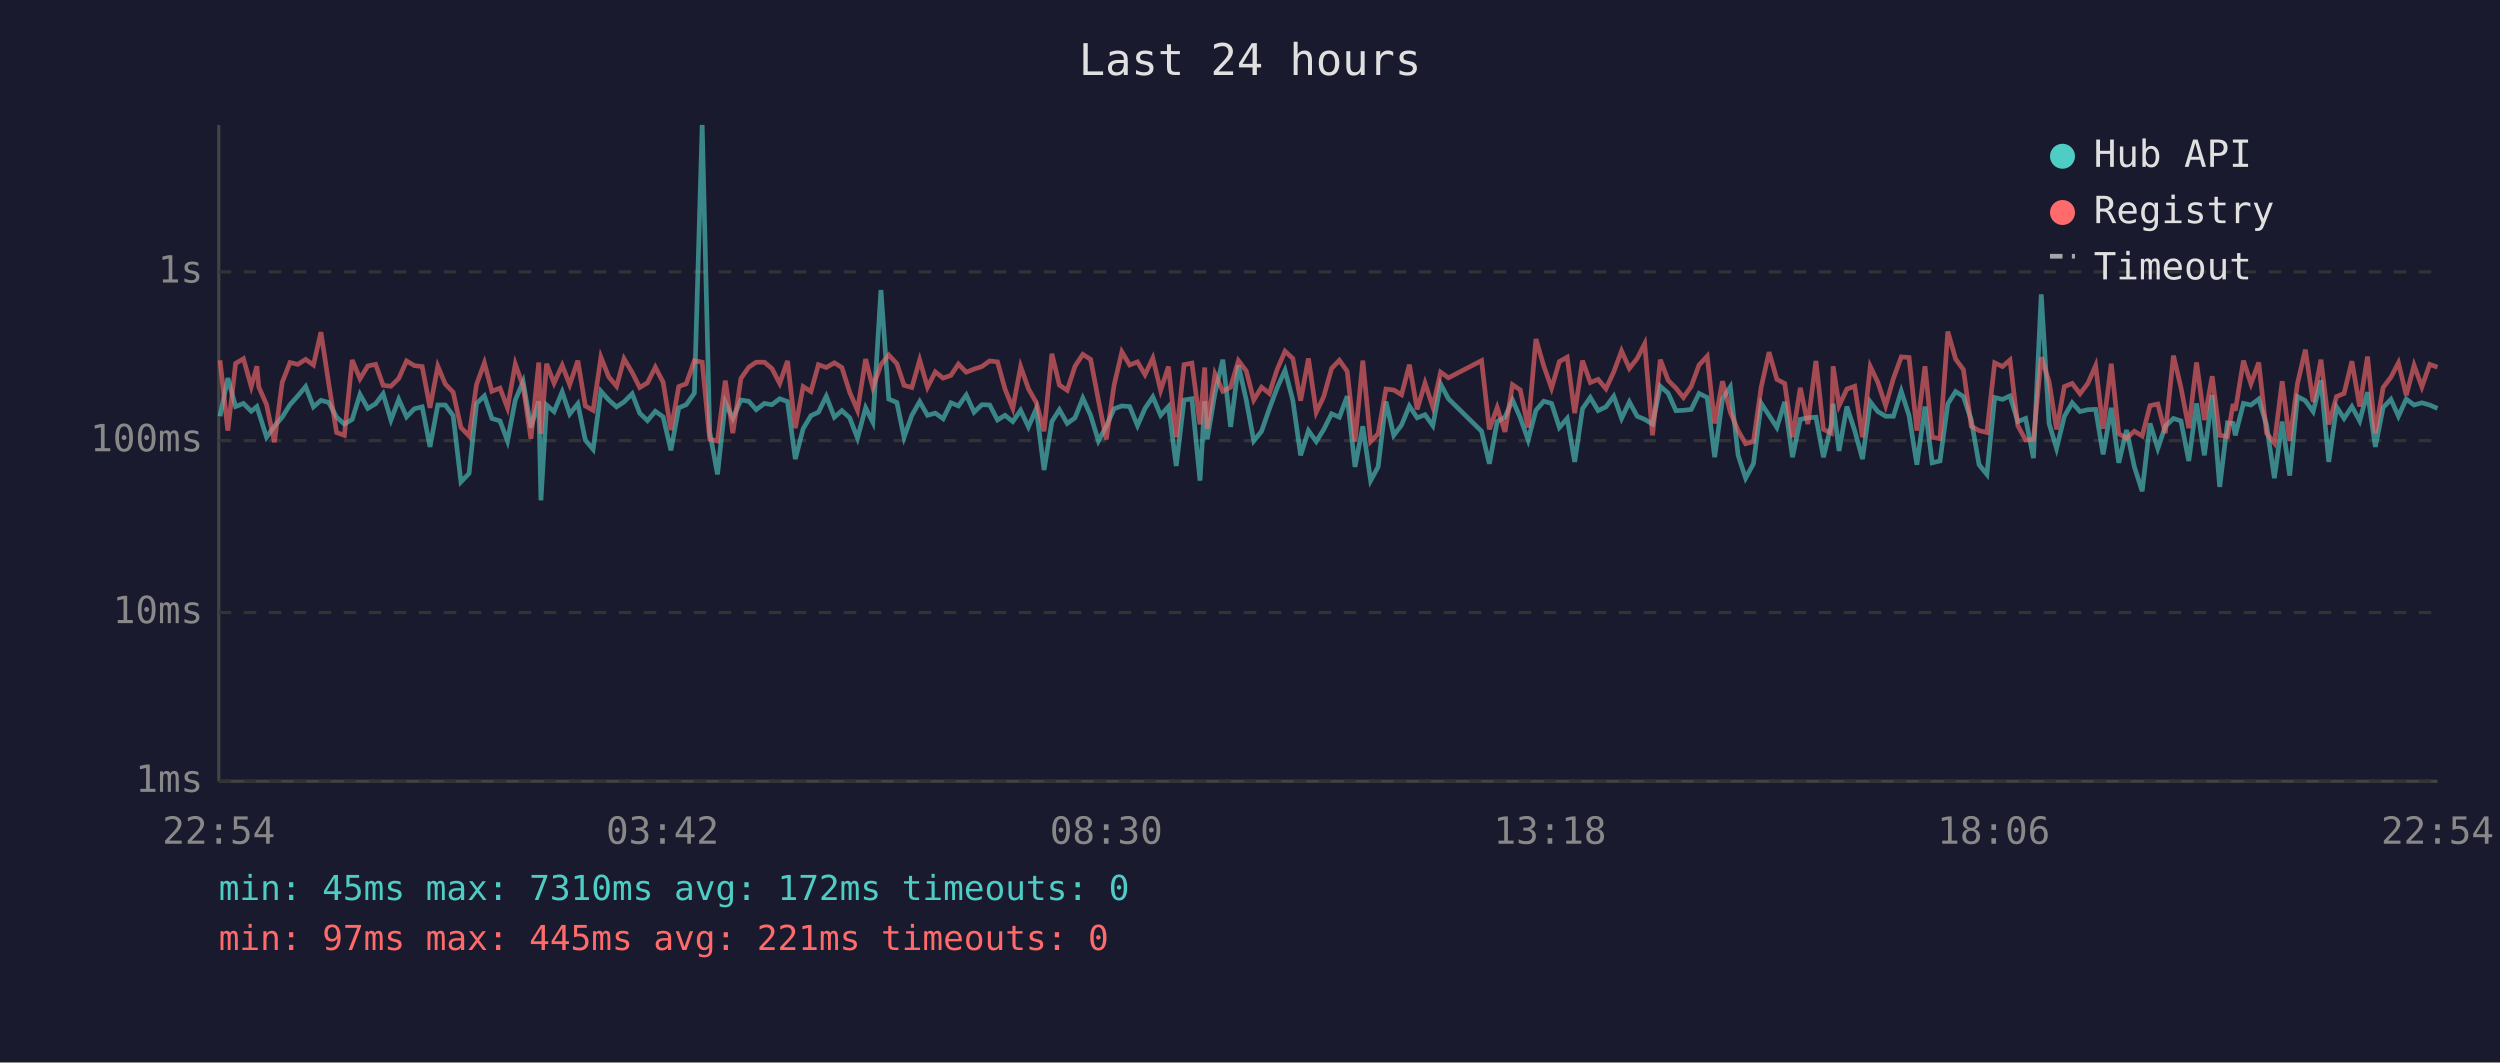
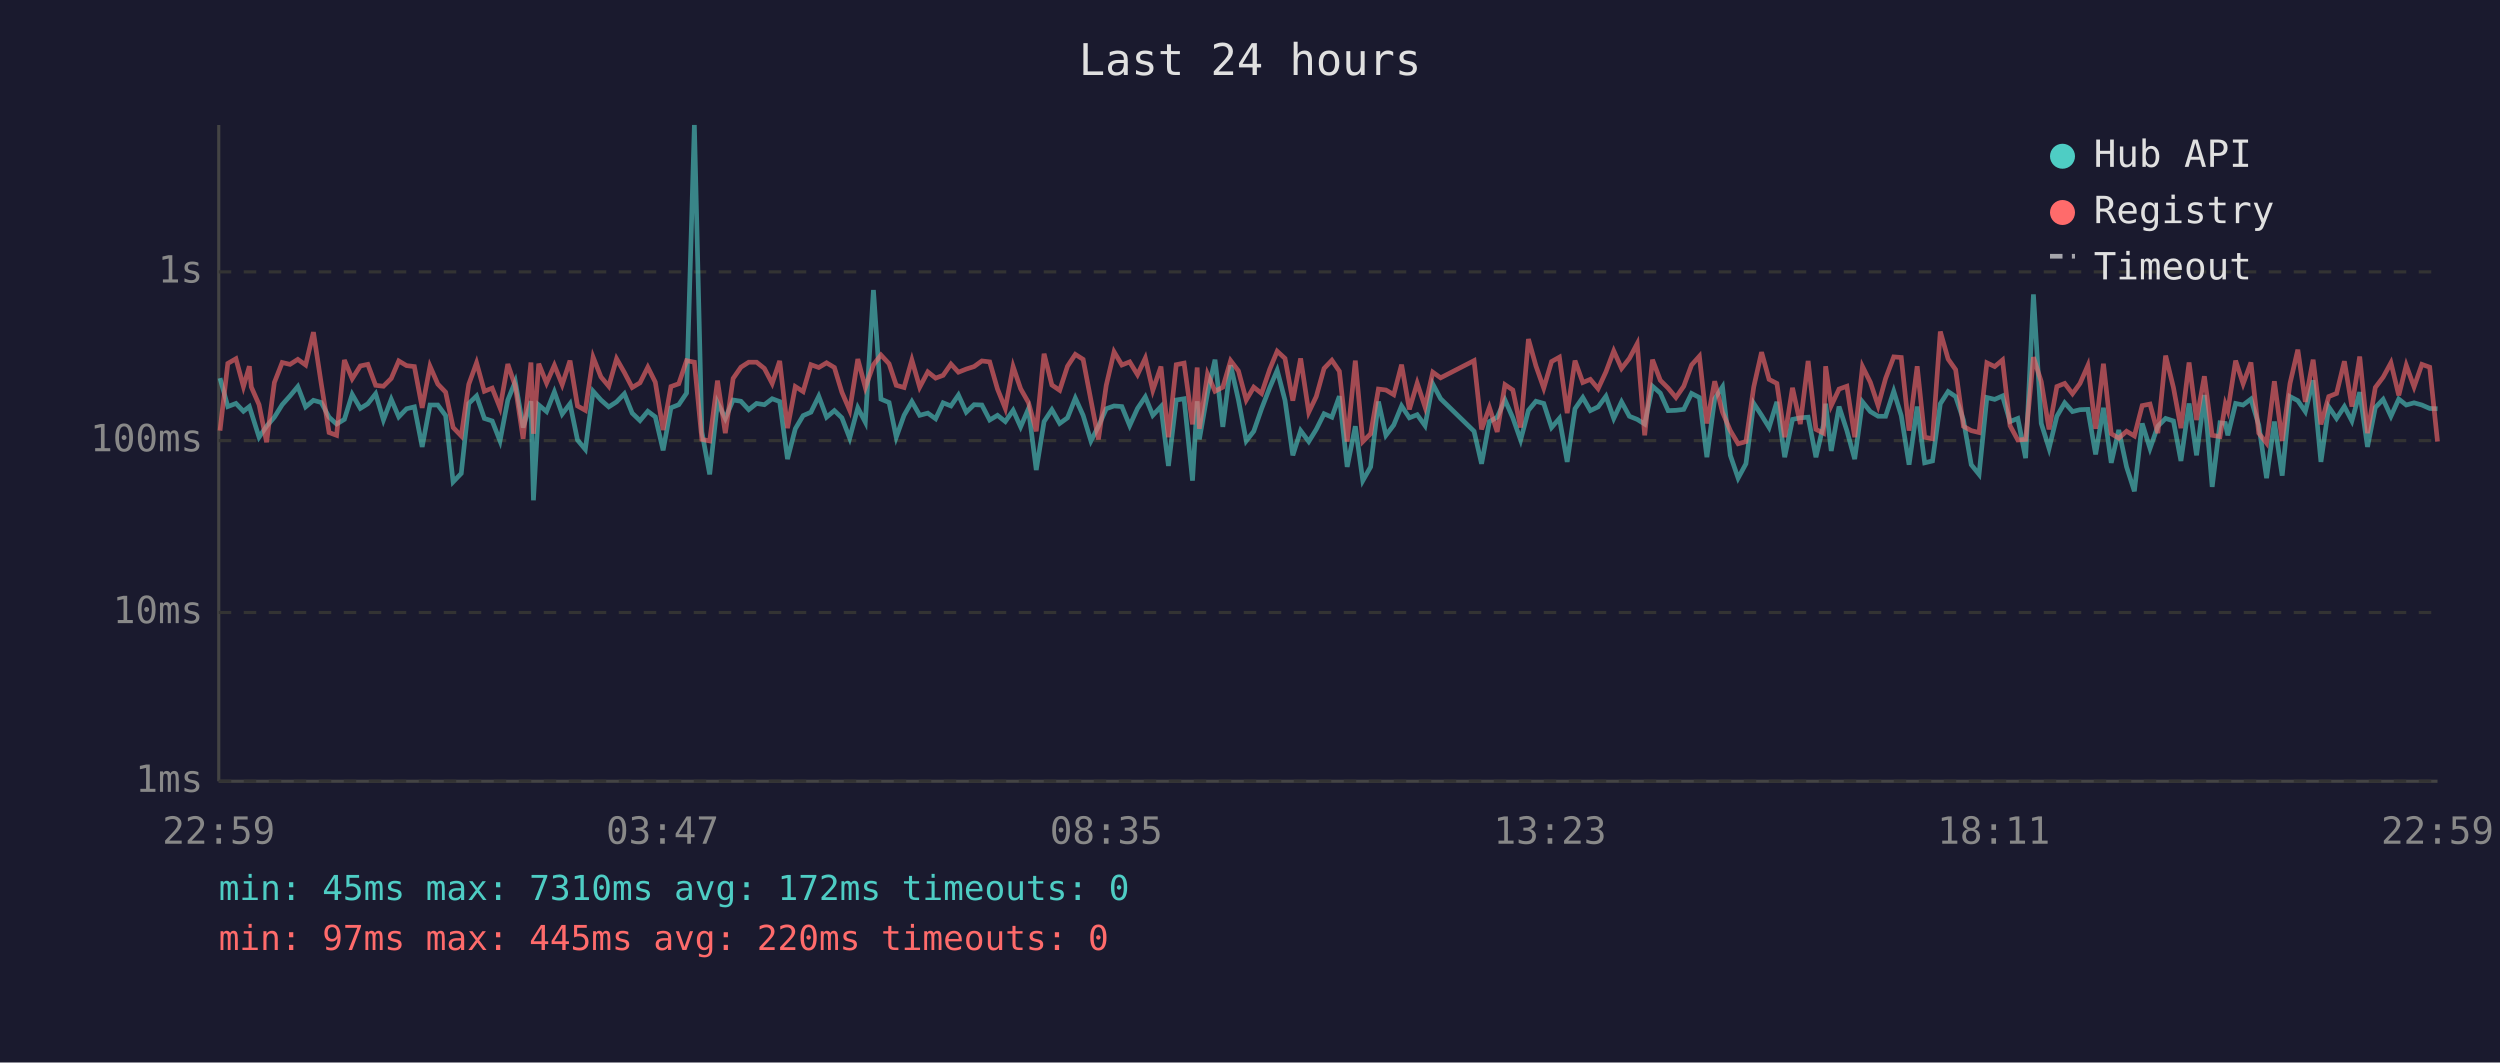
<svg xmlns="http://www.w3.org/2000/svg" viewBox="0 0 800 340" font-family="monospace" font-size="12">
  <rect width="800" height="340" fill="#1a1a2e" />
  <text x="400" y="24" fill="#e0e0e0" font-size="14" text-anchor="middle">Last 24 hours</text>
  <line x1="70" y1="40" x2="70" y2="250" stroke="#444" stroke-width="1" />
  <line x1="70" y1="250" x2="780" y2="250" stroke="#444" stroke-width="1" />
  <line x1="70" y1="250" x2="780" y2="250" stroke="#333" stroke-width="1" stroke-dasharray="4" />
  <text x="65" y="250" fill="#888" text-anchor="end" dominant-baseline="middle">1ms</text>
  <line x1="70" y1="196" x2="780" y2="196" stroke="#333" stroke-width="1" stroke-dasharray="4" />
  <text x="65" y="196" fill="#888" text-anchor="end" dominant-baseline="middle">10ms</text>
  <line x1="70" y1="141" x2="780" y2="141" stroke="#333" stroke-width="1" stroke-dasharray="4" />
  <text x="65" y="141" fill="#888" text-anchor="end" dominant-baseline="middle">100ms</text>
  <line x1="70" y1="87" x2="780" y2="87" stroke="#333" stroke-width="1" stroke-dasharray="4" />
  <text x="65" y="87" fill="#888" text-anchor="end" dominant-baseline="middle">1s</text>
-   <text x="70" y="270" fill="#888" text-anchor="middle">22:54</text>
-   <text x="212" y="270" fill="#888" text-anchor="middle">03:42</text>
-   <text x="354" y="270" fill="#888" text-anchor="middle">08:30</text>
-   <text x="496" y="270" fill="#888" text-anchor="middle">13:18</text>
-   <text x="638" y="270" fill="#888" text-anchor="middle">18:06</text>
-   <text x="780" y="270" fill="#888" text-anchor="middle">22:54</text>
-   <polyline points="70.4,133.2 72.9,121.0 75.4,130.1 77.9,129.1 80.4,131.6 82.2,130.1 82.8,132.0 85.3,139.9 87.8,136.4 90.3,133.5 92.8,129.5 95.3,126.7 97.8,123.7 100.3,130.2 102.7,128.1 105.2,128.8 107.7,133.5 110.2,135.7 112.7,134.2 115.2,126.2 117.7,130.7 120.2,129.2 122.6,126.0 125.1,134.4 127.6,127.8 130.1,133.4 132.6,130.8 135.1,130.2 137.6,143.0 140.1,129.6 142.5,129.6 145.0,133.0 147.5,154.2 150.1,151.5 152.5,129.1 155.0,126.7 157.4,133.9 160.0,134.7 162.4,141.1 164.9,128.0 167.4,122.1 169.9,136.8 172.4,128.4 173.1,160.1 174.9,129.6 177.3,131.7 179.9,125.4 182.3,132.5 184.9,129.2 187.3,140.8 189.8,143.8 192.3,125.2 194.8,128.0 197.3,130.2 199.7,128.6 202.3,126.0 204.7,132.2 207.2,134.6 209.7,131.6 212.2,133.4 214.7,144.1 217.2,130.5 219.6,129.5 222.2,125.8 224.7,40.0 227.1,138.2 229.6,151.8 232.1,128.8 234.5,133.9 237.1,128.0 239.6,128.4 242.0,131.1 244.6,129.1 247.0,129.5 249.5,127.6 252.0,128.5 254.5,146.9 257.0,137.2 259.5,133.0 261.9,131.9 264.4,126.8 267.0,133.5 269.4,131.4 271.9,133.7 274.4,140.2 277.0,130.5 279.3,135.1 281.9,92.8 284.4,127.7 287.0,128.8 289.3,139.9 291.8,132.9 294.3,128.5 296.8,132.9 299.3,132.2 301.8,134.0 304.3,128.9 306.7,129.9 309.2,126.4 311.7,131.9 314.2,129.5 316.7,129.6 319.2,134.4 321.6,132.9 324.1,134.9 326.6,131.3 329.1,136.6 331.6,130.8 334.1,150.4 336.6,134.9 339.0,131.1 341.5,135.5 344.0,133.7 346.5,127.4 349.0,132.9 351.5,141.1 354.0,136.4 356.5,130.8 359.0,129.9 361.5,130.1 364.0,136.2 366.4,130.7 368.9,127.0 371.4,132.9 373.9,130.1 376.4,149.1 378.9,128.0 381.4,127.6 384.0,153.8 385.5,128.4 386.3,140.6 388.8,125.8 391.3,115.1 393.8,136.6 396.3,116.9 398.8,128.0 401.2,141.1 403.7,138.0 406.2,130.8 408.7,124.1 411.2,118.5 413.7,128.1 416.2,145.7 418.7,137.8 421.2,141.3 423.6,137.4 426.1,132.4 428.6,133.5 431.1,126.8 433.6,149.4 436.1,136.4 438.6,153.8 441.0,149.4 443.5,128.5 446.0,139.3 448.5,136.0 451.0,129.9 453.5,133.7 456.0,132.7 458.5,136.2 461.0,122.9 463.5,127.6 474.1,138.0 476.6,148.4 479.1,134.9 481.6,133.5 484.0,128.0 486.5,133.7 489.0,140.8 491.5,131.3 494.0,128.4 496.5,129.1 499.0,136.8 501.5,133.9 503.9,147.8 506.4,130.8 508.9,127.2 511.4,131.4 513.9,130.2 516.4,126.8 518.9,133.9 521.4,128.6 523.9,133.2 526.3,134.2 528.8,135.7 531.3,123.6 533.8,125.8 536.3,131.4 538.7,131.3 541.2,131.0 543.7,125.9 546.3,127.2 548.7,146.3 551.2,127.6 553.7,123.8 556.2,145.7 558.6,153.0 561.1,148.4 563.6,129.1 566.1,132.9 568.6,136.8 571.1,128.6 573.6,146.3 576.1,134.2 578.5,133.7 581.1,133.5 583.5,146.3 586.0,136.0 586.6,129.2 588.5,144.3 591.0,130.1 593.5,137.8 596.0,146.9 598.5,128.6 600.9,131.7 603.4,133.2 605.9,133.2 608.4,125.2 610.9,133.0 613.4,148.7 616.0,130.1 618.3,148.1 620.8,147.5 623.3,129.2 625.8,125.3 628.3,126.9 630.8,134.4 633.3,148.7 635.8,151.8 638.3,127.2 640.8,127.8 643.2,126.7 645.7,134.9 648.2,133.9 650.7,146.6 653.2,94.2 655.7,135.5 658.1,143.5 660.6,133.2 663.1,128.9 665.6,131.7 668.1,131.1 670.6,131.0 673.0,145.4 675.6,130.5 678.0,148.1 680.5,137.6 683.0,149.4 685.5,157.2 688.0,135.5 690.5,143.5 692.9,136.4 695.5,133.9 697.9,134.7 700.4,147.5 702.9,129.1 705.4,145.7 707.9,126.4 710.3,155.8 712.8,135.3 714.6,135.5 715.3,139.3 717.9,129.1 720.3,129.6 722.8,127.7 725.3,136.0 727.8,153.0 730.3,134.9 732.7,152.2 735.2,126.9 737.7,128.2 740.2,131.7 742.7,121.7 745.2,147.8 747.7,130.2 750.1,133.9 752.6,130.1 755.1,134.7 757.6,125.5 760.1,143.0 762.6,130.4 765.1,127.8 767.5,133.2 770.0,127.7 772.5,129.6 775.0,128.9 777.5,129.6 780.0,130.7" fill="none" stroke="#4ecdc4" stroke-width="1.5" opacity="0.6" />
-   <polyline points="70.4,115.3 72.9,137.8 75.4,116.3 77.9,114.8 80.4,123.7 82.2,117.2 82.8,123.8 85.3,129.5 87.8,141.5 90.3,122.4 92.8,116.0 95.3,116.6 97.8,115.0 100.3,116.8 102.7,106.3 105.2,122.8 107.7,138.4 110.2,139.3 112.7,115.2 115.2,121.2 117.7,117.1 120.2,116.6 122.6,123.3 125.1,123.6 127.6,121.1 130.1,115.5 132.6,117.0 135.1,117.3 137.6,130.5 140.1,117.2 142.5,122.9 145.0,125.5 147.5,136.8 150.1,139.5 152.5,123.0 155.0,116.1 157.4,125.2 160.0,124.2 162.4,130.5 164.9,116.5 167.4,123.6 169.9,140.4 172.4,116.0 173.1,138.8 174.9,116.4 177.3,122.6 179.9,116.9 182.3,123.1 184.9,115.4 187.3,129.9 189.8,131.3 192.3,114.3 194.8,120.6 197.3,123.6 199.7,114.8 202.3,119.2 204.7,124.0 207.2,122.5 209.7,117.5 212.2,122.3 214.7,137.6 217.2,123.7 219.6,122.8 222.2,115.4 224.7,115.9 227.1,140.6 229.6,141.1 232.1,121.8 234.5,138.6 237.1,121.1 239.6,117.5 242.0,115.9 244.6,115.9 247.0,117.9 249.5,122.7 252.0,115.5 254.5,137.0 257.0,123.7 259.5,125.3 261.9,116.7 264.4,117.6 267.0,116.1 269.4,117.6 271.9,125.5 274.4,131.3 277.0,114.9 279.3,124.0 281.9,116.7 284.4,113.6 287.0,116.4 289.3,123.3 291.8,124.0 294.3,115.2 296.8,123.9 299.3,119.0 301.8,121.0 304.3,120.1 306.7,116.5 309.2,119.1 311.7,118.1 314.2,117.3 316.7,115.5 319.2,115.8 321.6,124.5 324.1,130.7 326.6,117.3 329.1,124.4 331.6,128.8 334.1,138.0 336.6,113.2 339.0,123.2 341.5,124.9 344.0,117.2 346.5,113.4 349.0,115.0 351.5,128.1 354.0,140.6 356.5,123.3 359.0,112.6 361.5,116.8 364.0,115.8 366.4,119.9 368.9,114.6 371.4,124.9 373.9,117.3 376.4,139.9 378.9,116.7 381.4,116.2 384.0,135.8 385.5,117.6 386.3,137.2 388.8,119.7 391.3,125.2 393.8,123.9 396.3,115.4 398.8,118.7 401.2,128.0 403.7,123.9 406.2,125.9 408.7,118.2 411.2,112.4 413.7,114.7 416.2,128.2 418.7,114.7 421.2,131.9 423.6,126.9 426.1,117.9 428.6,115.3 431.1,118.8 433.6,141.3 436.1,115.4 438.6,141.3 441.0,138.8 443.5,124.5 446.0,124.8 448.5,126.3 451.0,116.7 453.5,131.0 456.0,122.6 458.5,130.2 461.0,119.1 463.5,120.9 474.1,115.4 476.6,137.4 479.1,130.4 481.6,138.2 484.0,123.1 486.5,124.8 489.0,136.8 491.5,108.5 494.0,117.1 496.5,124.2 499.0,115.7 501.5,114.3 503.9,132.2 506.4,115.4 508.9,122.4 511.4,121.4 513.9,124.4 516.4,119.0 518.9,112.3 521.4,117.9 523.9,114.7 526.3,110.0 528.8,139.3 531.3,115.1 533.8,121.7 536.3,124.2 538.7,127.2 541.2,123.6 543.7,116.8 546.3,114.0 548.7,135.5 551.2,122.0 553.7,131.9 556.2,137.8 558.6,142.0 561.1,141.3 563.6,123.8 566.1,112.7 568.6,121.4 571.1,122.7 573.6,139.9 576.1,124.1 578.5,135.7 581.1,115.5 583.5,137.4 586.0,138.6 586.6,117.2 588.5,129.8 591.0,124.5 593.5,123.6 596.0,139.9 598.5,117.3 600.9,122.3 603.4,129.8 605.9,121.1 608.4,114.2 610.9,114.4 613.4,137.8 616.0,117.2 618.3,139.9 620.8,140.4 623.3,106.1 625.8,114.9 628.3,118.3 630.8,136.4 633.3,137.8 635.8,138.4 638.3,116.1 640.8,117.3 643.2,115.2 645.7,136.2 648.2,140.8 650.7,140.6 653.2,114.3 655.7,122.1 658.1,137.4 660.6,123.7 663.1,122.7 665.6,126.0 668.1,122.7 670.6,117.0 673.0,137.2 675.6,116.4 678.0,138.8 680.5,140.2 683.0,138.0 685.5,139.5 688.0,129.8 690.5,129.3 692.9,138.6 695.5,113.8 697.9,124.0 700.4,137.0 702.9,116.0 705.4,134.4 707.9,120.4 710.3,139.3 712.8,139.7 714.6,129.3 715.3,131.4 717.9,115.4 720.3,122.8 722.8,116.0 725.3,138.6 727.8,141.8 730.3,122.0 732.7,141.1 735.2,122.7 737.7,111.9 740.2,128.6 742.7,115.1 745.2,135.8 747.7,126.9 750.1,125.9 752.6,115.6 755.1,130.1 757.6,114.1 760.1,138.6 762.6,124.0 765.1,120.7 767.5,116.1 770.0,126.5 772.5,116.9 775.0,123.8 777.5,116.6 780.0,117.5" fill="none" stroke="#ff6b6b" stroke-width="1.5" opacity="0.6" />
+   <text x="70" y="270" fill="#888" text-anchor="middle">22:59</text>
+   <text x="212" y="270" fill="#888" text-anchor="middle">03:47</text>
+   <text x="354" y="270" fill="#888" text-anchor="middle">08:35</text>
+   <text x="496" y="270" fill="#888" text-anchor="middle">13:23</text>
+   <text x="638" y="270" fill="#888" text-anchor="middle">18:11</text>
+   <text x="780" y="270" fill="#888" text-anchor="middle">22:59</text>
+   <polyline points="70.4,121.0 72.9,130.1 75.5,129.1 77.9,131.6 79.8,130.1 80.4,132.0 82.9,139.9 85.3,136.4 87.8,133.5 90.3,129.5 92.8,126.7 95.3,123.7 97.8,130.2 100.3,128.1 102.8,128.8 105.3,133.5 107.7,135.7 110.2,134.2 112.7,126.2 115.3,130.7 117.7,129.2 120.2,126.0 122.7,134.4 125.2,127.8 127.6,133.4 130.1,130.8 132.6,130.2 135.1,143.0 137.6,129.6 140.1,129.6 142.6,133.0 145.0,154.2 147.6,151.5 150.0,129.1 152.5,126.7 155.0,133.9 157.5,134.7 160.0,141.1 162.5,128.0 164.9,122.1 167.4,136.8 169.9,128.4 170.7,160.1 172.4,129.6 174.9,131.7 177.4,125.4 179.9,132.5 182.4,129.2 184.8,140.8 187.3,143.8 189.8,125.2 192.3,128.0 194.8,130.2 197.3,128.6 199.8,126.0 202.3,132.2 204.8,134.6 207.3,131.6 209.7,133.4 212.2,144.1 214.7,130.5 217.2,129.5 219.7,125.8 222.2,40.0 224.6,138.2 227.1,151.8 229.6,128.8 232.1,133.9 234.6,128.0 237.1,128.4 239.6,131.1 242.1,129.1 244.6,129.5 247.1,127.6 249.5,128.5 252.0,146.9 254.5,137.2 257.0,133.0 259.5,131.9 262.0,126.8 264.5,133.5 267.0,131.4 269.4,133.7 271.9,140.2 274.5,130.5 276.9,135.1 279.5,92.8 281.9,127.7 284.5,128.8 286.8,139.9 289.3,132.9 291.8,128.5 294.3,132.9 296.9,132.2 299.4,134.0 301.8,128.9 304.3,129.9 306.7,126.4 309.2,131.9 311.7,129.5 314.2,129.6 316.7,134.4 319.2,132.9 321.7,134.9 324.2,131.3 326.6,136.6 329.1,130.8 331.6,150.4 334.1,134.9 336.6,131.1 339.1,135.5 341.6,133.7 344.1,127.4 346.6,132.9 349.1,141.1 351.5,136.4 354.0,130.8 356.5,129.9 359.0,130.1 361.5,136.2 364.0,130.7 366.5,127.0 368.9,132.9 371.5,130.1 373.9,149.1 376.4,128.0 378.9,127.6 381.6,153.8 383.1,128.4 383.8,140.6 386.4,125.8 388.8,115.1 391.3,136.6 393.8,116.9 396.3,128.0 398.8,141.1 401.2,138.0 403.7,130.8 406.3,124.1 408.7,118.5 411.2,128.1 413.7,145.7 416.2,137.8 418.8,141.3 421.2,137.4 423.7,132.4 426.2,133.5 428.6,126.8 431.1,149.4 433.7,136.4 436.1,153.8 438.6,149.4 441.1,128.5 443.5,139.3 446.0,136.0 448.5,129.9 451.0,133.7 453.5,132.7 456.0,136.2 458.5,122.9 461.0,127.6 471.7,138.0 474.1,148.4 476.6,134.9 479.1,133.5 481.6,128.0 484.1,133.7 486.6,140.8 489.1,131.3 491.5,128.4 494.0,129.1 496.5,136.8 499.0,133.9 501.5,147.8 504.0,130.8 506.5,127.2 508.9,131.4 511.4,130.2 513.9,126.8 516.4,133.9 518.9,128.6 521.4,133.2 523.9,134.2 526.3,135.7 528.8,123.6 531.3,125.8 533.8,131.4 536.3,131.3 538.8,131.0 541.3,125.9 543.8,127.2 546.2,146.3 548.7,127.6 551.2,123.8 553.7,145.7 556.2,153.0 558.7,148.4 561.2,129.1 563.7,132.9 566.1,136.8 568.6,128.6 571.1,146.3 573.6,134.2 576.1,133.7 578.6,133.5 581.1,146.3 583.5,136.0 584.2,129.2 586.0,144.3 588.5,130.1 591.0,137.8 593.5,146.9 596.0,128.6 598.5,131.7 601.0,133.2 603.4,133.2 606.0,125.2 608.4,133.0 610.9,148.7 613.5,130.1 615.9,148.1 618.4,147.5 620.9,129.2 623.4,125.3 625.8,126.9 628.3,134.4 630.8,148.7 633.3,151.8 635.8,127.2 638.3,127.8 640.8,126.7 643.2,134.9 645.7,133.9 648.2,146.6 650.7,94.2 653.2,135.5 655.7,143.5 658.2,133.2 660.7,128.9 663.2,131.7 665.6,131.1 668.1,131.0 670.6,145.4 673.1,130.5 675.6,148.1 678.0,137.6 680.5,149.4 683.0,157.2 685.5,135.5 688.0,143.5 690.5,136.4 693.0,133.9 695.5,134.7 697.9,147.5 700.5,129.1 702.9,145.7 705.4,126.4 707.9,155.8 710.4,135.3 712.1,135.5 712.9,139.3 715.4,129.1 717.8,129.6 720.3,127.7 722.8,136.0 725.3,153.0 727.8,134.9 730.3,152.2 732.8,126.9 735.3,128.2 737.7,131.7 740.2,121.7 742.7,147.8 745.2,130.2 747.7,133.9 750.2,130.1 752.6,134.7 755.1,125.5 757.6,143.0 760.1,130.4 762.6,127.8 765.1,133.2 767.6,127.7 770.0,129.6 772.5,128.9 775.0,129.6 777.5,130.7 780.0,130.8" fill="none" stroke="#4ecdc4" stroke-width="1.5" opacity="0.6" />
+   <polyline points="70.4,137.8 72.9,116.3 75.5,114.8 77.9,123.7 79.8,117.2 80.4,123.8 82.9,129.5 85.3,141.5 87.8,122.4 90.3,116.0 92.8,116.6 95.3,115.0 97.8,116.8 100.3,106.3 102.8,122.8 105.3,138.4 107.7,139.3 110.2,115.2 112.7,121.2 115.3,117.1 117.7,116.6 120.2,123.3 122.7,123.6 125.2,121.1 127.6,115.5 130.1,117.0 132.6,117.3 135.1,130.5 137.6,117.2 140.1,122.9 142.6,125.5 145.0,136.8 147.6,139.5 150.0,123.0 152.5,116.1 155.0,125.2 157.5,124.2 160.0,130.5 162.5,116.5 164.9,123.6 167.4,140.4 169.9,116.0 170.7,138.8 172.4,116.4 174.9,122.6 177.4,116.9 179.9,123.1 182.4,115.4 184.8,129.9 187.3,131.3 189.8,114.3 192.3,120.6 194.8,123.6 197.3,114.8 199.8,119.2 202.3,124.0 204.8,122.5 207.3,117.5 209.7,122.3 212.2,137.6 214.7,123.7 217.2,122.8 219.7,115.4 222.2,115.9 224.6,140.6 227.1,141.1 229.6,121.8 232.1,138.6 234.6,121.1 237.1,117.5 239.6,115.9 242.1,115.9 244.6,117.9 247.1,122.7 249.5,115.5 252.0,137.0 254.5,123.7 257.0,125.3 259.5,116.7 262.0,117.6 264.5,116.1 267.0,117.6 269.4,125.5 271.9,131.3 274.5,114.9 276.9,124.0 279.5,116.7 281.9,113.6 284.5,116.4 286.8,123.3 289.3,124.0 291.8,115.2 294.3,123.9 296.9,119.0 299.4,121.0 301.8,120.1 304.3,116.5 306.7,119.1 309.2,118.1 311.7,117.3 314.2,115.5 316.7,115.8 319.2,124.5 321.7,130.7 324.2,117.3 326.6,124.4 329.1,128.8 331.6,138.0 334.1,113.2 336.6,123.2 339.1,124.9 341.6,117.2 344.1,113.4 346.6,115.0 349.1,128.1 351.5,140.6 354.0,123.3 356.5,112.6 359.0,116.8 361.5,115.8 364.0,119.9 366.5,114.6 368.9,124.9 371.5,117.3 373.9,139.9 376.4,116.7 378.9,116.2 381.6,135.8 383.1,117.6 383.8,137.2 386.4,119.7 388.8,125.2 391.3,123.9 393.8,115.4 396.3,118.7 398.8,128.0 401.2,123.9 403.7,125.9 406.3,118.2 408.7,112.4 411.2,114.7 413.7,128.2 416.2,114.7 418.8,131.9 421.2,126.9 423.7,117.9 426.2,115.3 428.6,118.8 431.1,141.3 433.7,115.4 436.1,141.3 438.6,138.8 441.1,124.5 443.5,124.8 446.0,126.3 448.5,116.7 451.0,131.0 453.5,122.6 456.0,130.2 458.5,119.1 461.0,120.9 471.7,115.4 474.1,137.4 476.6,130.4 479.1,138.2 481.6,123.1 484.1,124.8 486.6,136.8 489.1,108.5 491.5,117.1 494.0,124.2 496.5,115.7 499.0,114.3 501.5,132.2 504.0,115.4 506.5,122.4 508.9,121.4 511.4,124.4 513.9,119.0 516.4,112.3 518.9,117.9 521.4,114.7 523.9,110.0 526.3,139.3 528.8,115.1 531.3,121.7 533.8,124.2 536.3,127.2 538.8,123.6 541.3,116.8 543.8,114.0 546.2,135.5 548.7,122.0 551.2,131.9 553.7,137.8 556.2,142.0 558.7,141.3 561.2,123.8 563.7,112.7 566.1,121.4 568.6,122.7 571.1,139.9 573.6,124.1 576.1,135.7 578.6,115.5 581.1,137.4 583.5,138.6 584.2,117.2 586.0,129.8 588.5,124.5 591.0,123.6 593.5,139.9 596.0,117.3 598.5,122.3 601.0,129.8 603.4,121.1 606.0,114.2 608.4,114.4 610.9,137.8 613.5,117.2 615.9,139.9 618.4,140.4 620.9,106.1 623.4,114.9 625.8,118.3 628.3,136.4 630.8,137.8 633.3,138.4 635.8,116.1 638.3,117.3 640.8,115.2 643.2,136.2 645.7,140.8 648.2,140.6 650.7,114.3 653.2,122.1 655.7,137.4 658.2,123.7 660.7,122.7 663.2,126.0 665.6,122.7 668.1,117.0 670.6,137.2 673.1,116.4 675.6,138.8 678.0,140.2 680.5,138.0 683.0,139.5 685.5,129.8 688.0,129.3 690.5,138.6 693.0,113.8 695.5,124.0 697.9,137.0 700.5,116.0 702.9,134.4 705.4,120.4 707.9,139.3 710.4,139.7 712.1,129.3 712.9,131.4 715.4,115.4 717.8,122.8 720.3,116.0 722.8,138.6 725.3,141.8 727.8,122.0 730.3,141.1 732.8,122.7 735.3,111.9 737.7,128.6 740.2,115.1 742.7,135.8 745.2,126.9 747.7,125.9 750.2,115.6 752.6,130.1 755.1,114.1 757.6,138.6 760.1,124.0 762.6,120.7 765.1,116.1 767.6,126.5 770.0,116.9 772.5,123.8 775.0,116.6 777.5,117.5 780.0,141.3" fill="none" stroke="#ff6b6b" stroke-width="1.5" opacity="0.6" />
  <circle cx="660" cy="50" r="4" fill="#4ecdc4" />
  <text x="670" y="50" fill="#e0e0e0" dominant-baseline="middle">Hub API</text>
  <circle cx="660" cy="68" r="4" fill="#ff6b6b" />
  <text x="670" y="68" fill="#e0e0e0" dominant-baseline="middle">Registry</text>
  <line x1="656" y1="82" x2="664" y2="82" stroke="#e0e0e0" stroke-width="1.5" stroke-dasharray="4,3" opacity="0.7" />
  <text x="670" y="86" fill="#e0e0e0" dominant-baseline="middle">Timeout</text>
  <text x="70" y="288" fill="#4ecdc4" font-size="11">min: 45ms  max: 7310ms  avg: 172ms  timeouts: 0</text>
-   <text x="70" y="304" fill="#ff6b6b" font-size="11">min: 97ms  max: 445ms  avg: 221ms  timeouts: 0</text>
+   <text x="70" y="304" fill="#ff6b6b" font-size="11">min: 97ms  max: 445ms  avg: 220ms  timeouts: 0</text>
</svg>
